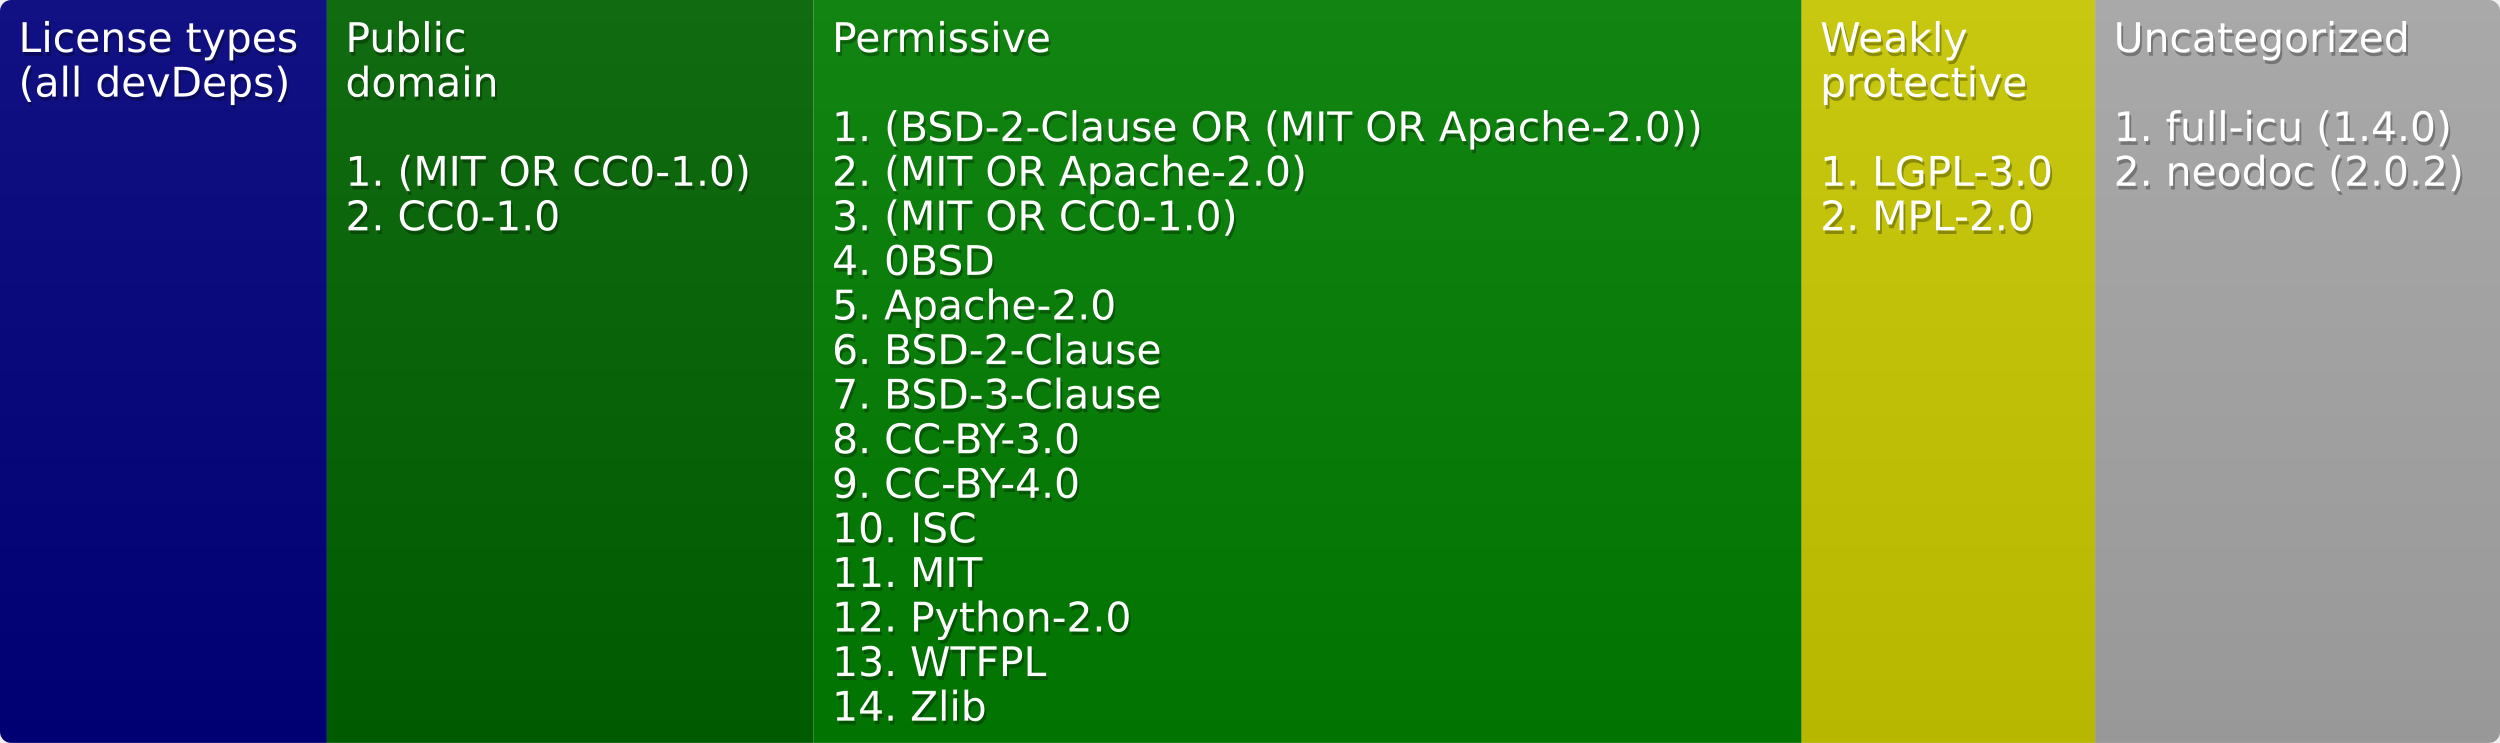
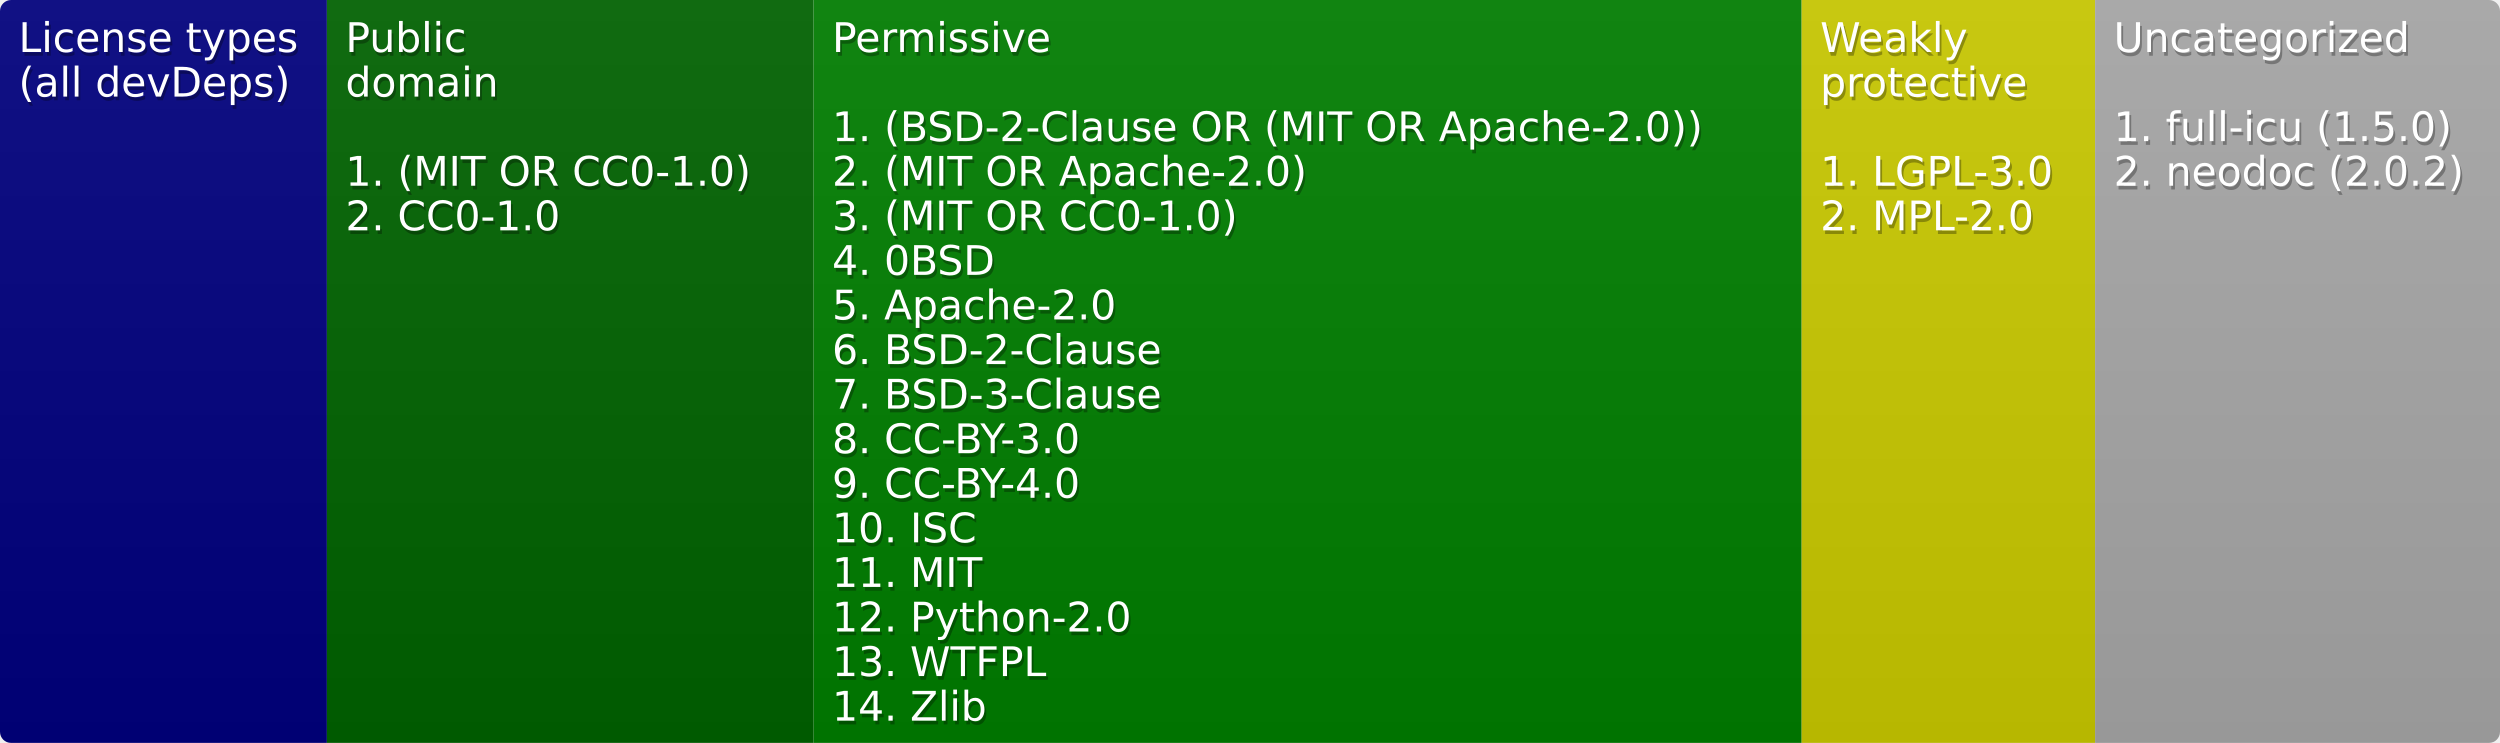
<svg xmlns="http://www.w3.org/2000/svg" width="673" height="200">
  <defs>
    <style>text{font-size:11px;font-family:Verdana,DejaVu Sans,Geneva,sans-serif}text.shadow{fill:#010101;fill-opacity:.3}text.high{fill:#fff}</style>
    <linearGradient id="smooth" x2="0" y2="100%">
      <stop offset="0" stop-color="#aaa" stop-opacity=".1" />
      <stop offset="1" stop-opacity=".1" />
    </linearGradient>
    <mask id="round">
      <rect width="100%" height="100%" rx="3" fill="#fff" />
    </mask>
  </defs>
  <g id="bg" mask="url(#round)">
    <path fill="navy" d="M0 0h88v200H0z" />
    <path fill="#006400" d="M88 0h131v200H88z" />
    <path fill="green" d="M219 0h266v200H219z" />
    <path fill="#cc0" d="M485 0h79v200h-79z" />
    <path fill="#a9a9a9" d="M564 0h109v200H564z" />
    <path fill="url(#smooth)" d="M0 0h673v200H0z" />
  </g>
  <g id="fg">
    <text class="shadow" x="5.5" y="15">License types</text>
    <text class="high" x="5" y="14">License types</text>
    <text class="shadow" x="5.5" y="27">(all devDeps)</text>
    <text class="high" x="5" y="26">(all devDeps)</text>
    <text class="shadow" x="93.5" y="15">Public</text>
    <text class="high" x="93" y="14">Public</text>
    <text class="shadow" x="93.5" y="27">domain</text>
    <text class="high" x="93" y="26">domain</text>
    <text class="shadow" x="93.5" y="51">1. (MIT OR CC0-1.0)</text>
    <text class="high" x="93" y="50">1. (MIT OR CC0-1.0)</text>
    <text class="shadow" x="93.5" y="63">2. CC0-1.0</text>
    <text class="high" x="93" y="62">2. CC0-1.0</text>
    <text class="shadow" x="224.5" y="15">Permissive</text>
    <text class="high" x="224" y="14">Permissive</text>
    <text class="shadow" x="224.5" y="39">1. (BSD-2-Clause OR (MIT OR Apache-2.0))</text>
    <text class="high" x="224" y="38">1. (BSD-2-Clause OR (MIT OR Apache-2.0))</text>
    <text class="shadow" x="224.5" y="51">2. (MIT OR Apache-2.0)</text>
    <text class="high" x="224" y="50">2. (MIT OR Apache-2.0)</text>
    <text class="shadow" x="224.5" y="63">3. (MIT OR CC0-1.0)</text>
    <text class="high" x="224" y="62">3. (MIT OR CC0-1.0)</text>
    <text class="shadow" x="224.5" y="75">4. 0BSD</text>
    <text class="high" x="224" y="74">4. 0BSD</text>
    <text class="shadow" x="224.5" y="87">5. Apache-2.0</text>
    <text class="high" x="224" y="86">5. Apache-2.0</text>
    <text class="shadow" x="224.5" y="99">6. BSD-2-Clause</text>
    <text class="high" x="224" y="98">6. BSD-2-Clause</text>
    <text class="shadow" x="224.5" y="111">7. BSD-3-Clause</text>
    <text class="high" x="224" y="110">7. BSD-3-Clause</text>
    <text class="shadow" x="224.5" y="123">8. CC-BY-3.0</text>
    <text class="high" x="224" y="122">8. CC-BY-3.0</text>
    <text class="shadow" x="224.5" y="135">9. CC-BY-4.0</text>
    <text class="high" x="224" y="134">9. CC-BY-4.0</text>
    <text class="shadow" x="224.5" y="147">10. ISC</text>
    <text class="high" x="224" y="146">10. ISC</text>
    <text class="shadow" x="224.5" y="159">11. MIT</text>
    <text class="high" x="224" y="158">11. MIT</text>
    <text class="shadow" x="224.5" y="171">12. Python-2.0</text>
    <text class="high" x="224" y="170">12. Python-2.0</text>
    <text class="shadow" x="224.5" y="183">13. WTFPL</text>
    <text class="high" x="224" y="182">13. WTFPL</text>
    <text class="shadow" x="224.5" y="195">14. Zlib</text>
    <text class="high" x="224" y="194">14. Zlib</text>
    <text class="shadow" x="490.5" y="15">Weakly</text>
    <text class="high" x="490" y="14">Weakly</text>
    <text class="shadow" x="490.5" y="27">protective</text>
    <text class="high" x="490" y="26">protective</text>
    <text class="shadow" x="490.5" y="51">1. LGPL-3.0</text>
    <text class="high" x="490" y="50">1. LGPL-3.0</text>
    <text class="shadow" x="490.5" y="63">2. MPL-2.0</text>
    <text class="high" x="490" y="62">2. MPL-2.0</text>
    <text class="shadow" x="569.5" y="15">Uncategorized</text>
    <text class="high" x="569" y="14">Uncategorized</text>
-     <text class="shadow" x="569.5" y="39">1. full-icu (1.4.0)</text>
-     <text class="high" x="569" y="38">1. full-icu (1.4.0)</text>
+     <text class="shadow" x="569.5" y="39">1. full-icu (1.5.0)</text>
+     <text class="high" x="569" y="38">1. full-icu (1.5.0)</text>
    <text class="shadow" x="569.5" y="51">2. neodoc (2.0.2)</text>
    <text class="high" x="569" y="50">2. neodoc (2.0.2)</text>
  </g>
</svg>
